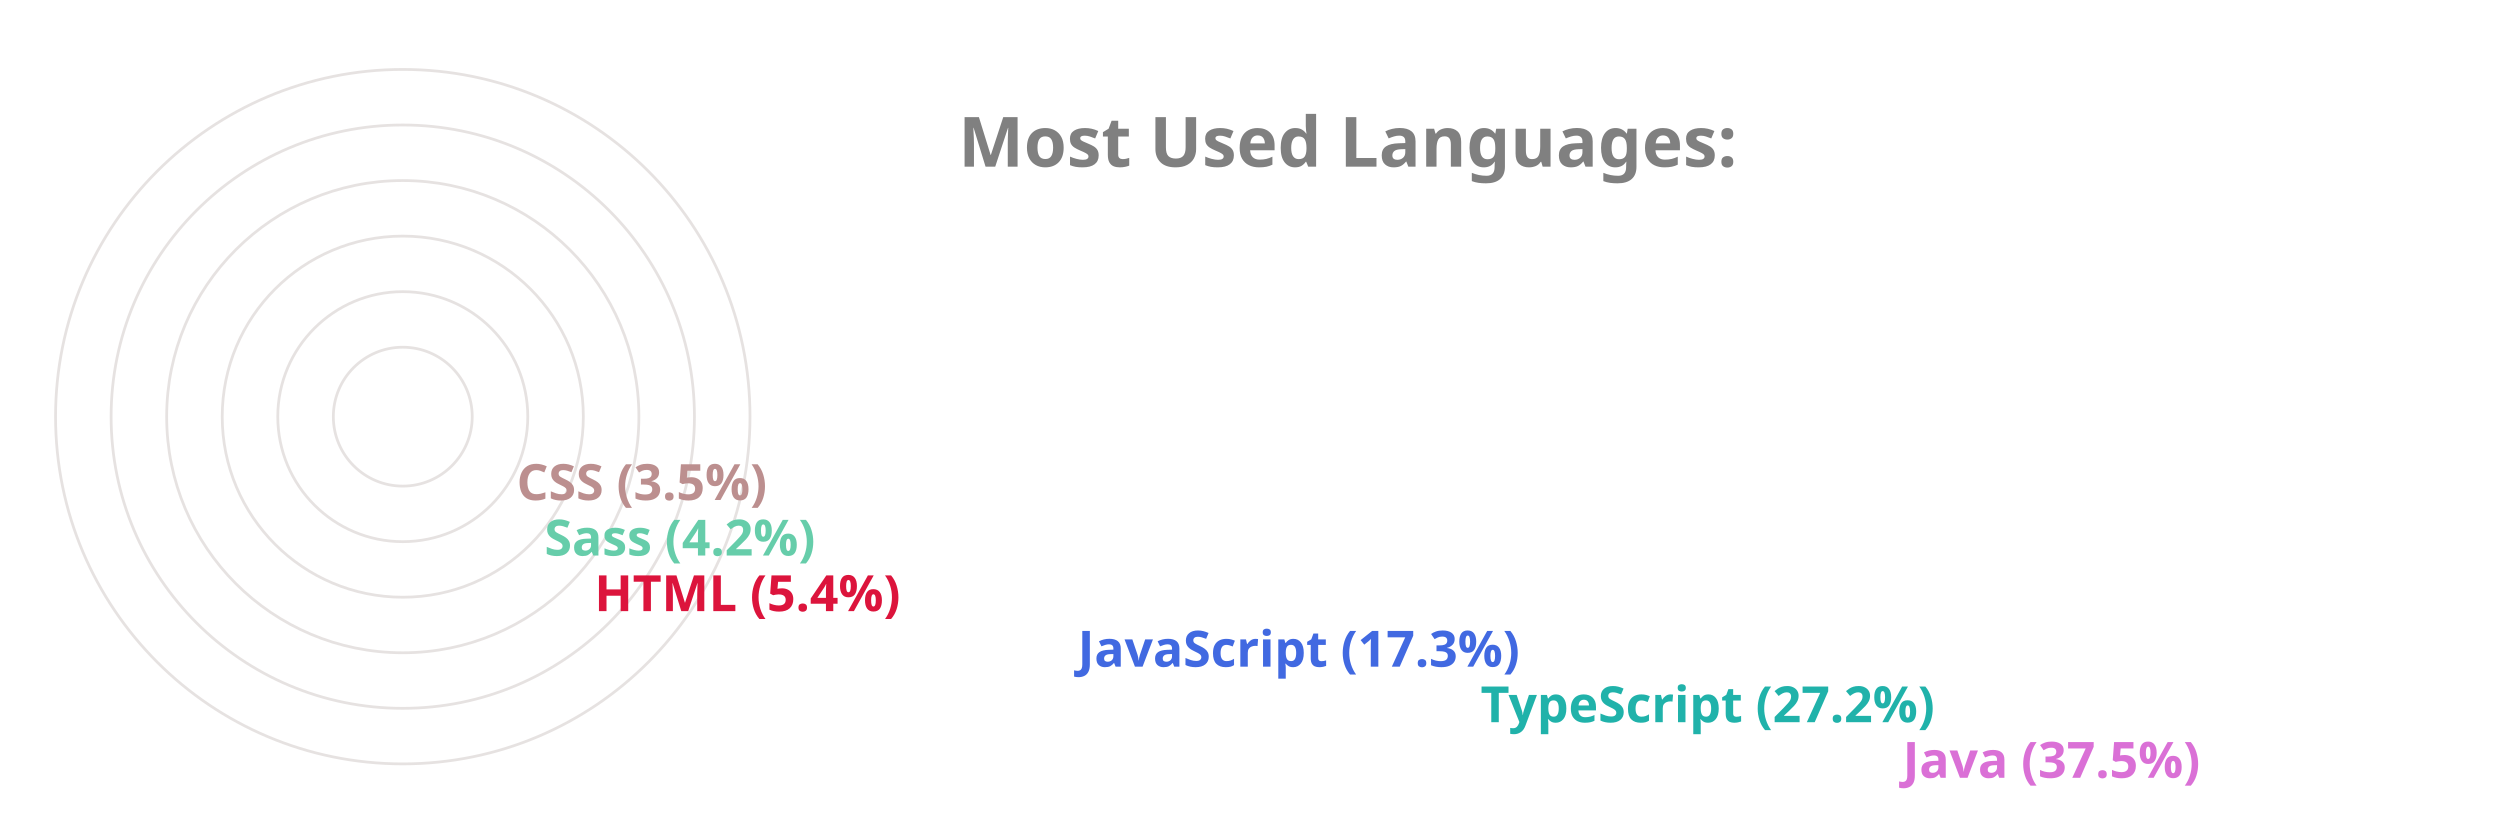
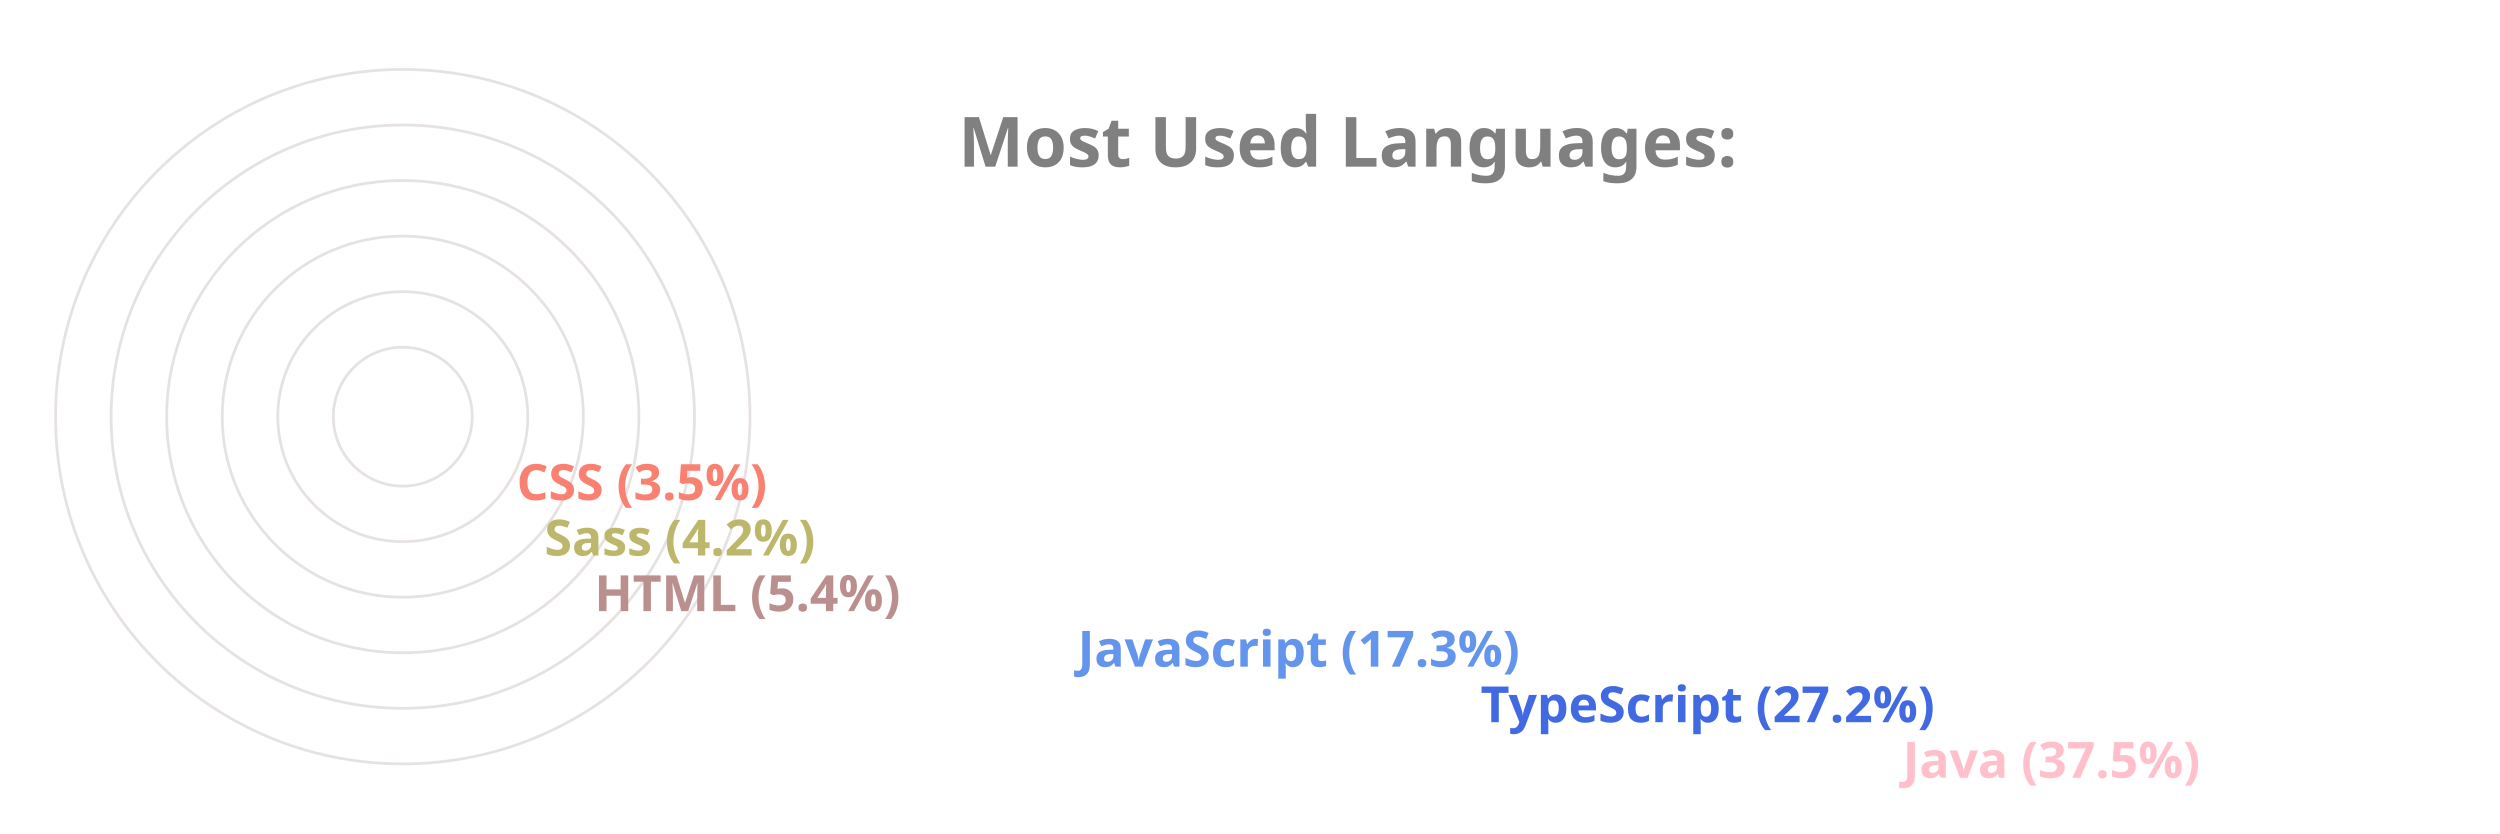
<svg xmlns="http://www.w3.org/2000/svg" viewBox="0 0 650 300" height="200px" width="600px">
  <style>
		.label {
			font: bold 25px sans-serif;
			color: #404040;
			-webkit-text-stroke: 1px white;
	  	}
		.name {
			font: bold 18px sans-serif;
			color: #404040;
	  	}

		.line {
			stroke-dasharray: 1000;
			stroke-dashoffset: 1000;
			animation: dash 3.5s ease-in-out forwards;	
			animation-iteration-count: infinite;
			animation-direction: alternate-reverse;
		}

		.path {
			stroke-dasharray: 1000;
			stroke-dashoffset: 1000;
			animation: dash 3.5s ease-in-out forwards;	
			animation-iteration-count: infinite;
			animation-direction: alternate-reverse;
		}
		  
		@keyframes dash {
			to {
				stroke-dashoffset: 0;
			}
		}

	</style>
  <g stroke="#E6E2E1" fill="none" stroke-width="1">
    <circle cx="20" cy="150" r="125" />
    <circle cx="20" cy="150" r="105" />
    <circle cx="20" cy="150" r="85" />
    <circle cx="20" cy="150" r="65" />
    <circle cx="20" cy="150" r="45" />
    <circle cx="20" cy="150" r="25" />
  </g>
  <g fill="none" stroke-width="20" class="line">
-     <line x2="550" y2="275" x1="20" y1="275" stroke="Orchid" />
-     <line x2="398" y2="255" x1="20" y1="255" stroke="LightSeaGreen" />
-     <line x2="253" y2="235" x1="20" y1="235" stroke="RoyalBlue" />
-     <line x2="79" y2="215" x1="20" y1="215" stroke="Crimson" />
-     <line x2="61" y2="195" x1="20" y1="195" stroke="MediumAquaMarine" />
-     <line x2="51" y2="175" x1="20" y1="175" stroke="RosyBrown" />
+     <line x2="550" y2="275" x1="20" y1="275" stroke="Pink" />
+     <line x2="398" y2="255" x1="20" y1="255" stroke="RoyalBlue" />
+     <line x2="253" y2="235" x1="20" y1="235" stroke="CornflowerBlue" />
+     <line x2="79" y2="215" x1="20" y1="215" stroke="RosyBrown" />
+     <line x2="61" y2="195" x1="20" y1="195" stroke="DarkKhaki" />
+     <line x2="51" y2="175" x1="20" y1="175" stroke="Salmon" />
  </g>
  <g fill="none" stroke-width="20" stroke-linecap="round" class="path">
-     <path d="M 20 275 A 125 125 45 0 1 -78 73" stroke="Orchid" />
-     <path d="M 20 255 A 105 105 45 0 1 -73 102" stroke="LightSeaGreen" />
-     <path d="M 20 235 A 85 85 45 0 1 -61 125" stroke="RoyalBlue" />
-     <path d="M 20 215 A 65 65 45 0 1 -44 144" stroke="Crimson" />
-     <path d="M 20 195 A 45 45 45 0 1 -24 146" stroke="MediumAquaMarine" />
-     <path d="M 20 175 A 25 25 45 0 1 -4 148" stroke="RosyBrown" />
+     <path d="M 20 275 A 125 125 45 0 1 -78 73" stroke="Pink" />
+     <path d="M 20 255 A 105 105 45 0 1 -73 102" stroke="RoyalBlue" />
+     <path d="M 20 235 A 85 85 45 0 1 -61 125" stroke="CornflowerBlue" />
+     <path d="M 20 215 A 65 65 45 0 1 -44 144" stroke="RosyBrown" />
+     <path d="M 20 195 A 45 45 45 0 1 -24 146" stroke="DarkKhaki" />
+     <path d="M 20 175 A 25 25 45 0 1 -4 148" stroke="Salmon" />
  </g>
  <g class="name">
-     <text x="560" y="280" fill="Orchid">Java (37.5%)</text>
-     <text x="408" y="260" fill="LightSeaGreen">TypeScript (27.2%)</text>
-     <text x="263" y="240" fill="RoyalBlue">JavaScript (17.3%)</text>
-     <text x="89" y="220" fill="Crimson">HTML (5.4%)</text>
-     <text x="71" y="200" fill="MediumAquaMarine">Sass (4.2%)</text>
-     <text x="61" y="180" fill="RosyBrown">CSS (3.5%)</text>
+     <text x="560" y="280" fill="Pink">Java (37.5%)</text>
+     <text x="408" y="260" fill="RoyalBlue">TypeScript (27.2%)</text>
+     <text x="263" y="240" fill="CornflowerBlue">JavaScript (17.3%)</text>
+     <text x="89" y="220" fill="RosyBrown">HTML (5.4%)</text>
+     <text x="71" y="200" fill="DarkKhaki">Sass (4.2%)</text>
+     <text x="61" y="180" fill="Salmon">CSS (3.5%)</text>
  </g>
  <g class="label">
    <text x="220" y="60" fill="grey">Most Used Languages:</text>
  </g>
</svg>
